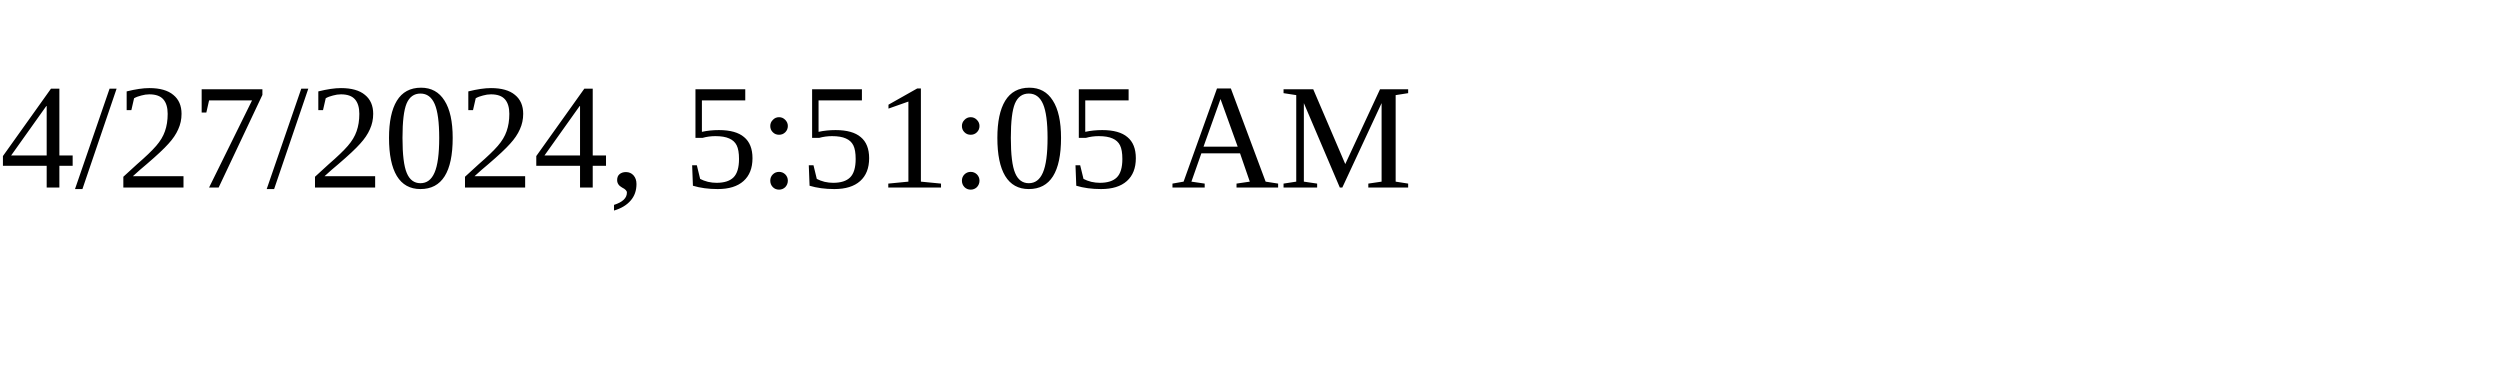
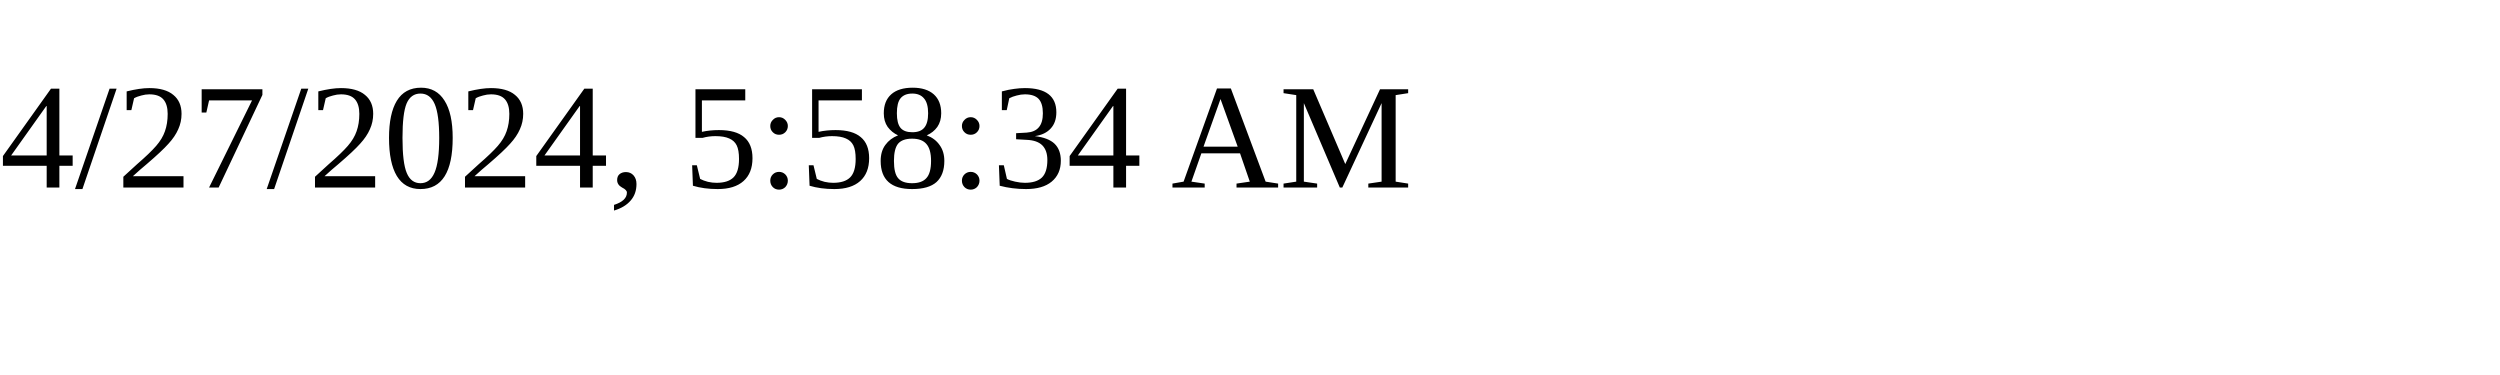
<svg xmlns="http://www.w3.org/2000/svg" height="30" width="200">
-   <text x="0" y="15">4/27/2024, 5:51:05 AM</text>
+   <text x="0" y="15">4/27/2024, 5:58:34 AM</text>
</svg>
